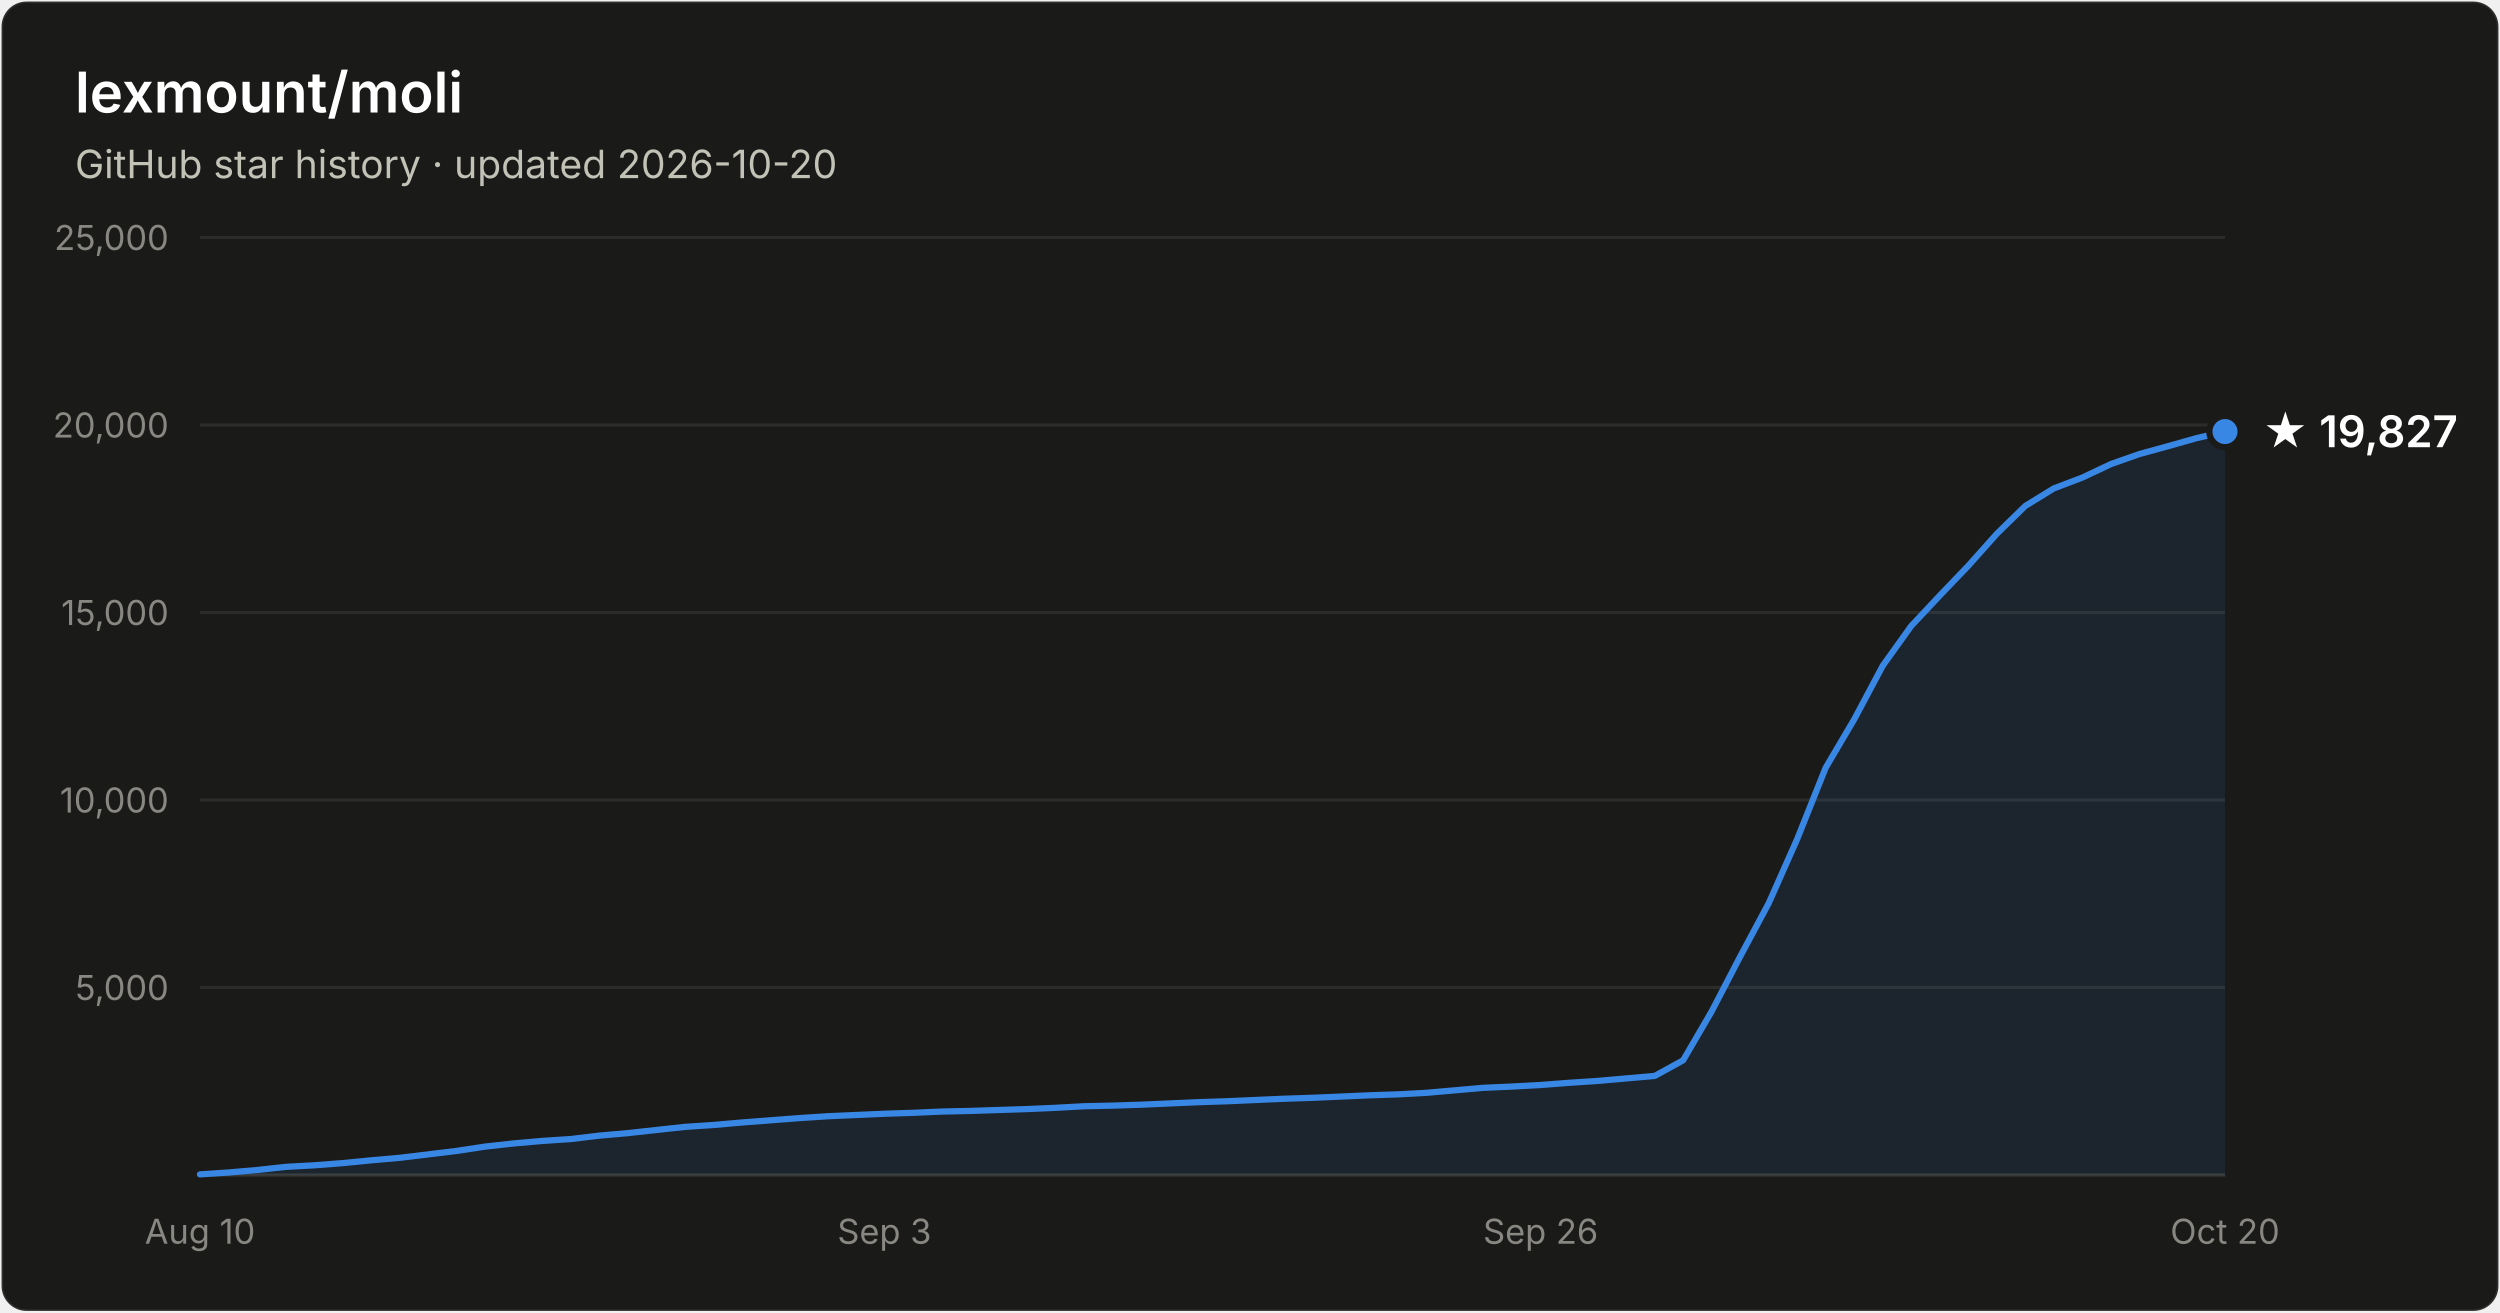
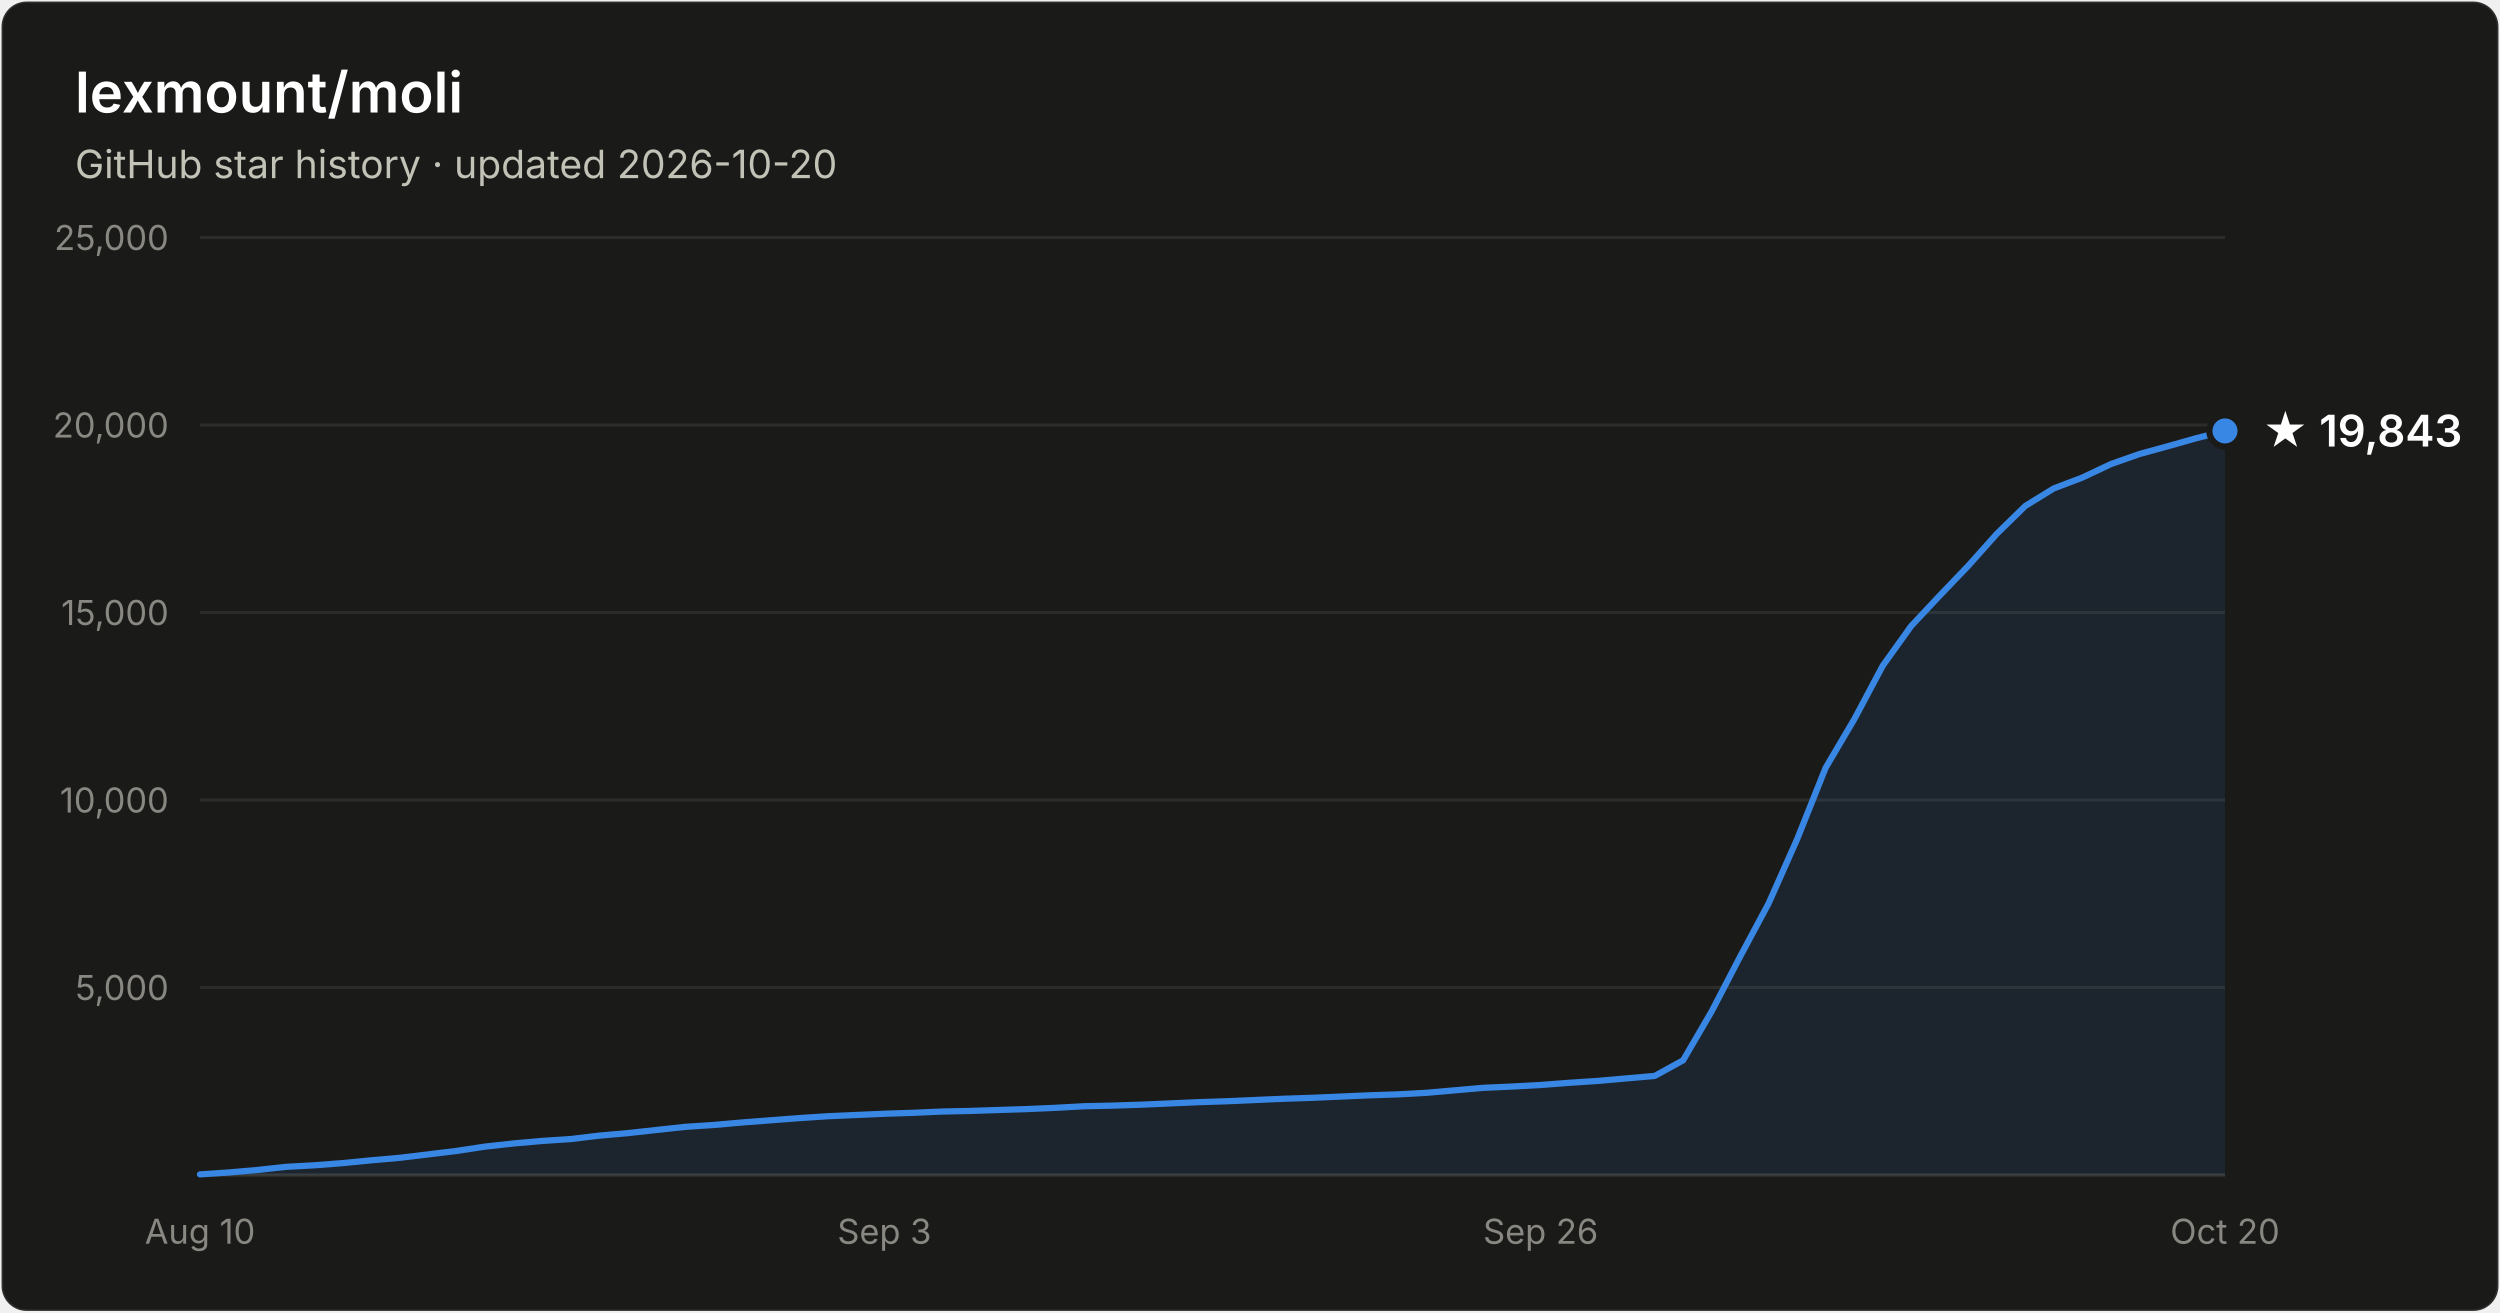
- <svg xmlns="http://www.w3.org/2000/svg" width="800" height="420" viewBox="0 0 800 420" font-family="system-ui, -apple-system, Segoe UI, sans-serif" role="img" aria-label="Star history of lexmount/moli: 19,827 stars as of 2026-10-20">
+ <svg xmlns="http://www.w3.org/2000/svg" width="800" height="420" viewBox="0 0 800 420" font-family="system-ui, -apple-system, Segoe UI, sans-serif" role="img" aria-label="Star history of lexmount/moli: 19,843 stars as of 2026-10-20">
  <rect x="0.5" y="0.5" width="799" height="419" rx="8" fill="#1a1a19" stroke="rgba(255,255,255,0.10)" />
  <text x="24" y="36" fill="#ffffff" font-size="18" font-weight="600">lexmount/moli</text>
  <text x="24" y="57" fill="#c3c2b7" font-size="12.5">GitHub star history · updated 2026-10-20</text>
  <line x1="64" y1="316.0" x2="712" y2="316.0" stroke="#2c2c2a" stroke-width="1" />
  <text x="54" y="320.0" text-anchor="end" fill="#898781" font-size="11" style="font-variant-numeric:tabular-nums">5,000</text>
  <line x1="64" y1="256.0" x2="712" y2="256.0" stroke="#2c2c2a" stroke-width="1" />
  <text x="54" y="260.0" text-anchor="end" fill="#898781" font-size="11" style="font-variant-numeric:tabular-nums">10,000</text>
  <line x1="64" y1="196.0" x2="712" y2="196.0" stroke="#2c2c2a" stroke-width="1" />
  <text x="54" y="200.0" text-anchor="end" fill="#898781" font-size="11" style="font-variant-numeric:tabular-nums">15,000</text>
  <line x1="64" y1="136.0" x2="712" y2="136.0" stroke="#2c2c2a" stroke-width="1" />
  <text x="54" y="140.0" text-anchor="end" fill="#898781" font-size="11" style="font-variant-numeric:tabular-nums">20,000</text>
  <line x1="64" y1="76.0" x2="712" y2="76.0" stroke="#2c2c2a" stroke-width="1" />
  <text x="54" y="80.0" text-anchor="end" fill="#898781" font-size="11" style="font-variant-numeric:tabular-nums">25,000</text>
  <line x1="64" y1="376" x2="712" y2="376" stroke="#383835" stroke-width="1" />
  <text x="64.0" y="398" text-anchor="middle" fill="#898781" font-size="11" style="font-variant-numeric:tabular-nums">Aug 10</text>
  <text x="283.0" y="398" text-anchor="middle" fill="#898781" font-size="11" style="font-variant-numeric:tabular-nums">Sep 3</text>
  <text x="493.0" y="398" text-anchor="middle" fill="#898781" font-size="11" style="font-variant-numeric:tabular-nums">Sep 26</text>
  <text x="712.0" y="398" text-anchor="middle" fill="#898781" font-size="11" style="font-variant-numeric:tabular-nums">Oct 20</text>
-   <path d="M64.0 375.8 L73.1 375.2 L82.3 374.4 L91.4 373.4 L100.5 372.9 L109.6 372.2 L118.8 371.3 L127.9 370.5 L137.0 369.4 L146.1 368.3 L155.3 366.9 L164.4 365.9 L173.5 365.1 L182.6 364.5 L191.8 363.4 L200.9 362.6 L210.0 361.6 L219.2 360.6 L228.3 360.0 L237.4 359.2 L246.5 358.5 L255.7 357.8 L264.8 357.2 L273.9 356.8 L283.0 356.4 L292.2 356.1 L301.3 355.7 L310.4 355.5 L319.5 355.2 L328.7 354.9 L337.8 354.5 L346.9 354.0 L356.1 353.8 L365.2 353.5 L374.3 353.1 L383.4 352.7 L392.6 352.4 L401.7 352.0 L410.8 351.6 L419.9 351.3 L429.1 350.9 L438.2 350.5 L447.3 350.2 L456.5 349.7 L465.6 348.9 L474.7 348.1 L483.8 347.7 L493.0 347.2 L502.1 346.5 L511.2 345.9 L520.3 345.1 L529.5 344.3 L538.6 339.3 L547.7 323.7 L556.8 306.2 L566.0 289.0 L575.1 268.5 L584.2 245.7 L593.4 230.1 L602.5 213.0 L611.6 200.3 L620.7 190.6 L629.9 181.0 L639.0 170.8 L648.1 161.9 L657.2 156.3 L666.4 152.8 L675.5 148.5 L684.6 145.3 L693.7 142.8 L702.9 140.2 L712.0 138.1 L712.0 376 L64.0 376 Z" fill="#3987e5" fill-opacity="0.1" />
-   <path d="M64.0 375.8 L73.1 375.2 L82.3 374.4 L91.4 373.4 L100.5 372.9 L109.6 372.2 L118.8 371.3 L127.9 370.5 L137.0 369.4 L146.1 368.3 L155.3 366.9 L164.4 365.9 L173.5 365.1 L182.6 364.5 L191.8 363.4 L200.9 362.6 L210.0 361.6 L219.2 360.6 L228.3 360.0 L237.4 359.2 L246.5 358.5 L255.7 357.8 L264.8 357.2 L273.9 356.8 L283.0 356.4 L292.2 356.1 L301.3 355.7 L310.4 355.5 L319.5 355.2 L328.7 354.9 L337.8 354.5 L346.9 354.0 L356.1 353.8 L365.2 353.5 L374.3 353.1 L383.4 352.7 L392.6 352.4 L401.7 352.0 L410.8 351.6 L419.9 351.3 L429.1 350.9 L438.2 350.5 L447.3 350.2 L456.5 349.7 L465.6 348.9 L474.7 348.1 L483.8 347.7 L493.0 347.2 L502.1 346.5 L511.2 345.9 L520.3 345.1 L529.5 344.3 L538.6 339.3 L547.7 323.7 L556.8 306.2 L566.0 289.0 L575.1 268.5 L584.2 245.7 L593.4 230.1 L602.5 213.0 L611.6 200.3 L620.7 190.6 L629.9 181.0 L639.0 170.8 L648.1 161.9 L657.2 156.3 L666.4 152.8 L675.5 148.5 L684.6 145.3 L693.7 142.8 L702.9 140.2 L712.0 138.1" fill="none" stroke="#3987e5" stroke-width="2" stroke-linejoin="round" stroke-linecap="round" />
-   <circle cx="712.0" cy="138.1" r="5" fill="#3987e5" stroke="#1a1a19" stroke-width="2" />
-   <text x="724.0" y="143.1" fill="#ffffff" font-size="14" font-weight="600">★ 19,827</text>
+   <path d="M64.0 375.8 L73.1 375.2 L82.3 374.4 L91.4 373.4 L100.5 372.9 L109.6 372.2 L118.8 371.3 L127.9 370.5 L137.0 369.4 L146.1 368.3 L155.3 366.9 L164.4 365.9 L173.5 365.1 L182.6 364.5 L191.8 363.4 L200.9 362.6 L210.0 361.6 L219.2 360.6 L228.3 360.0 L237.4 359.2 L246.5 358.5 L255.7 357.8 L264.8 357.2 L273.9 356.8 L283.0 356.4 L292.2 356.1 L301.3 355.7 L310.4 355.5 L319.5 355.2 L328.7 354.9 L337.8 354.5 L346.9 354.0 L356.1 353.8 L365.2 353.5 L374.3 353.1 L383.4 352.7 L392.6 352.4 L401.7 352.0 L410.8 351.6 L419.9 351.3 L429.1 350.9 L438.2 350.5 L447.3 350.2 L456.5 349.7 L465.6 348.9 L474.7 348.1 L483.8 347.7 L493.0 347.2 L502.1 346.5 L511.2 345.9 L520.3 345.1 L529.5 344.3 L538.6 339.3 L547.7 323.7 L556.8 306.2 L566.0 289.0 L575.1 268.5 L584.2 245.7 L593.4 230.1 L602.5 213.0 L611.6 200.3 L620.7 190.6 L629.9 181.0 L639.0 170.8 L648.1 161.9 L657.2 156.3 L666.4 152.8 L675.5 148.5 L684.6 145.3 L693.7 142.8 L702.9 140.2 L712.0 137.9 L712.0 376 L64.0 376 Z" fill="#3987e5" fill-opacity="0.1" />
+   <path d="M64.0 375.8 L73.1 375.2 L82.3 374.4 L91.4 373.4 L100.5 372.9 L109.6 372.2 L118.8 371.3 L127.9 370.5 L137.0 369.4 L146.1 368.3 L155.3 366.9 L164.4 365.9 L173.5 365.1 L182.6 364.5 L191.8 363.4 L200.9 362.6 L210.0 361.6 L219.2 360.6 L228.3 360.0 L237.4 359.2 L246.5 358.5 L255.7 357.8 L264.8 357.2 L273.9 356.8 L283.0 356.4 L292.2 356.1 L301.3 355.7 L310.4 355.5 L319.5 355.2 L328.7 354.9 L337.8 354.5 L346.9 354.0 L356.1 353.8 L365.2 353.5 L374.3 353.1 L383.4 352.7 L392.6 352.4 L401.7 352.0 L410.8 351.6 L419.9 351.3 L429.1 350.9 L438.2 350.5 L447.3 350.2 L456.5 349.7 L465.6 348.9 L474.7 348.1 L483.8 347.7 L493.0 347.2 L502.1 346.5 L511.2 345.9 L520.3 345.1 L529.5 344.3 L538.6 339.3 L547.7 323.7 L556.8 306.2 L566.0 289.0 L575.1 268.5 L584.2 245.7 L593.4 230.1 L602.5 213.0 L611.6 200.3 L620.7 190.6 L629.9 181.0 L639.0 170.8 L648.1 161.9 L657.2 156.3 L666.4 152.8 L675.5 148.5 L684.6 145.3 L693.7 142.8 L702.9 140.2 L712.0 137.9" fill="none" stroke="#3987e5" stroke-width="2" stroke-linejoin="round" stroke-linecap="round" />
+   <circle cx="712.0" cy="137.9" r="5" fill="#3987e5" stroke="#1a1a19" stroke-width="2" />
+   <text x="724.0" y="142.9" fill="#ffffff" font-size="14" font-weight="600">★ 19,843</text>
</svg>
